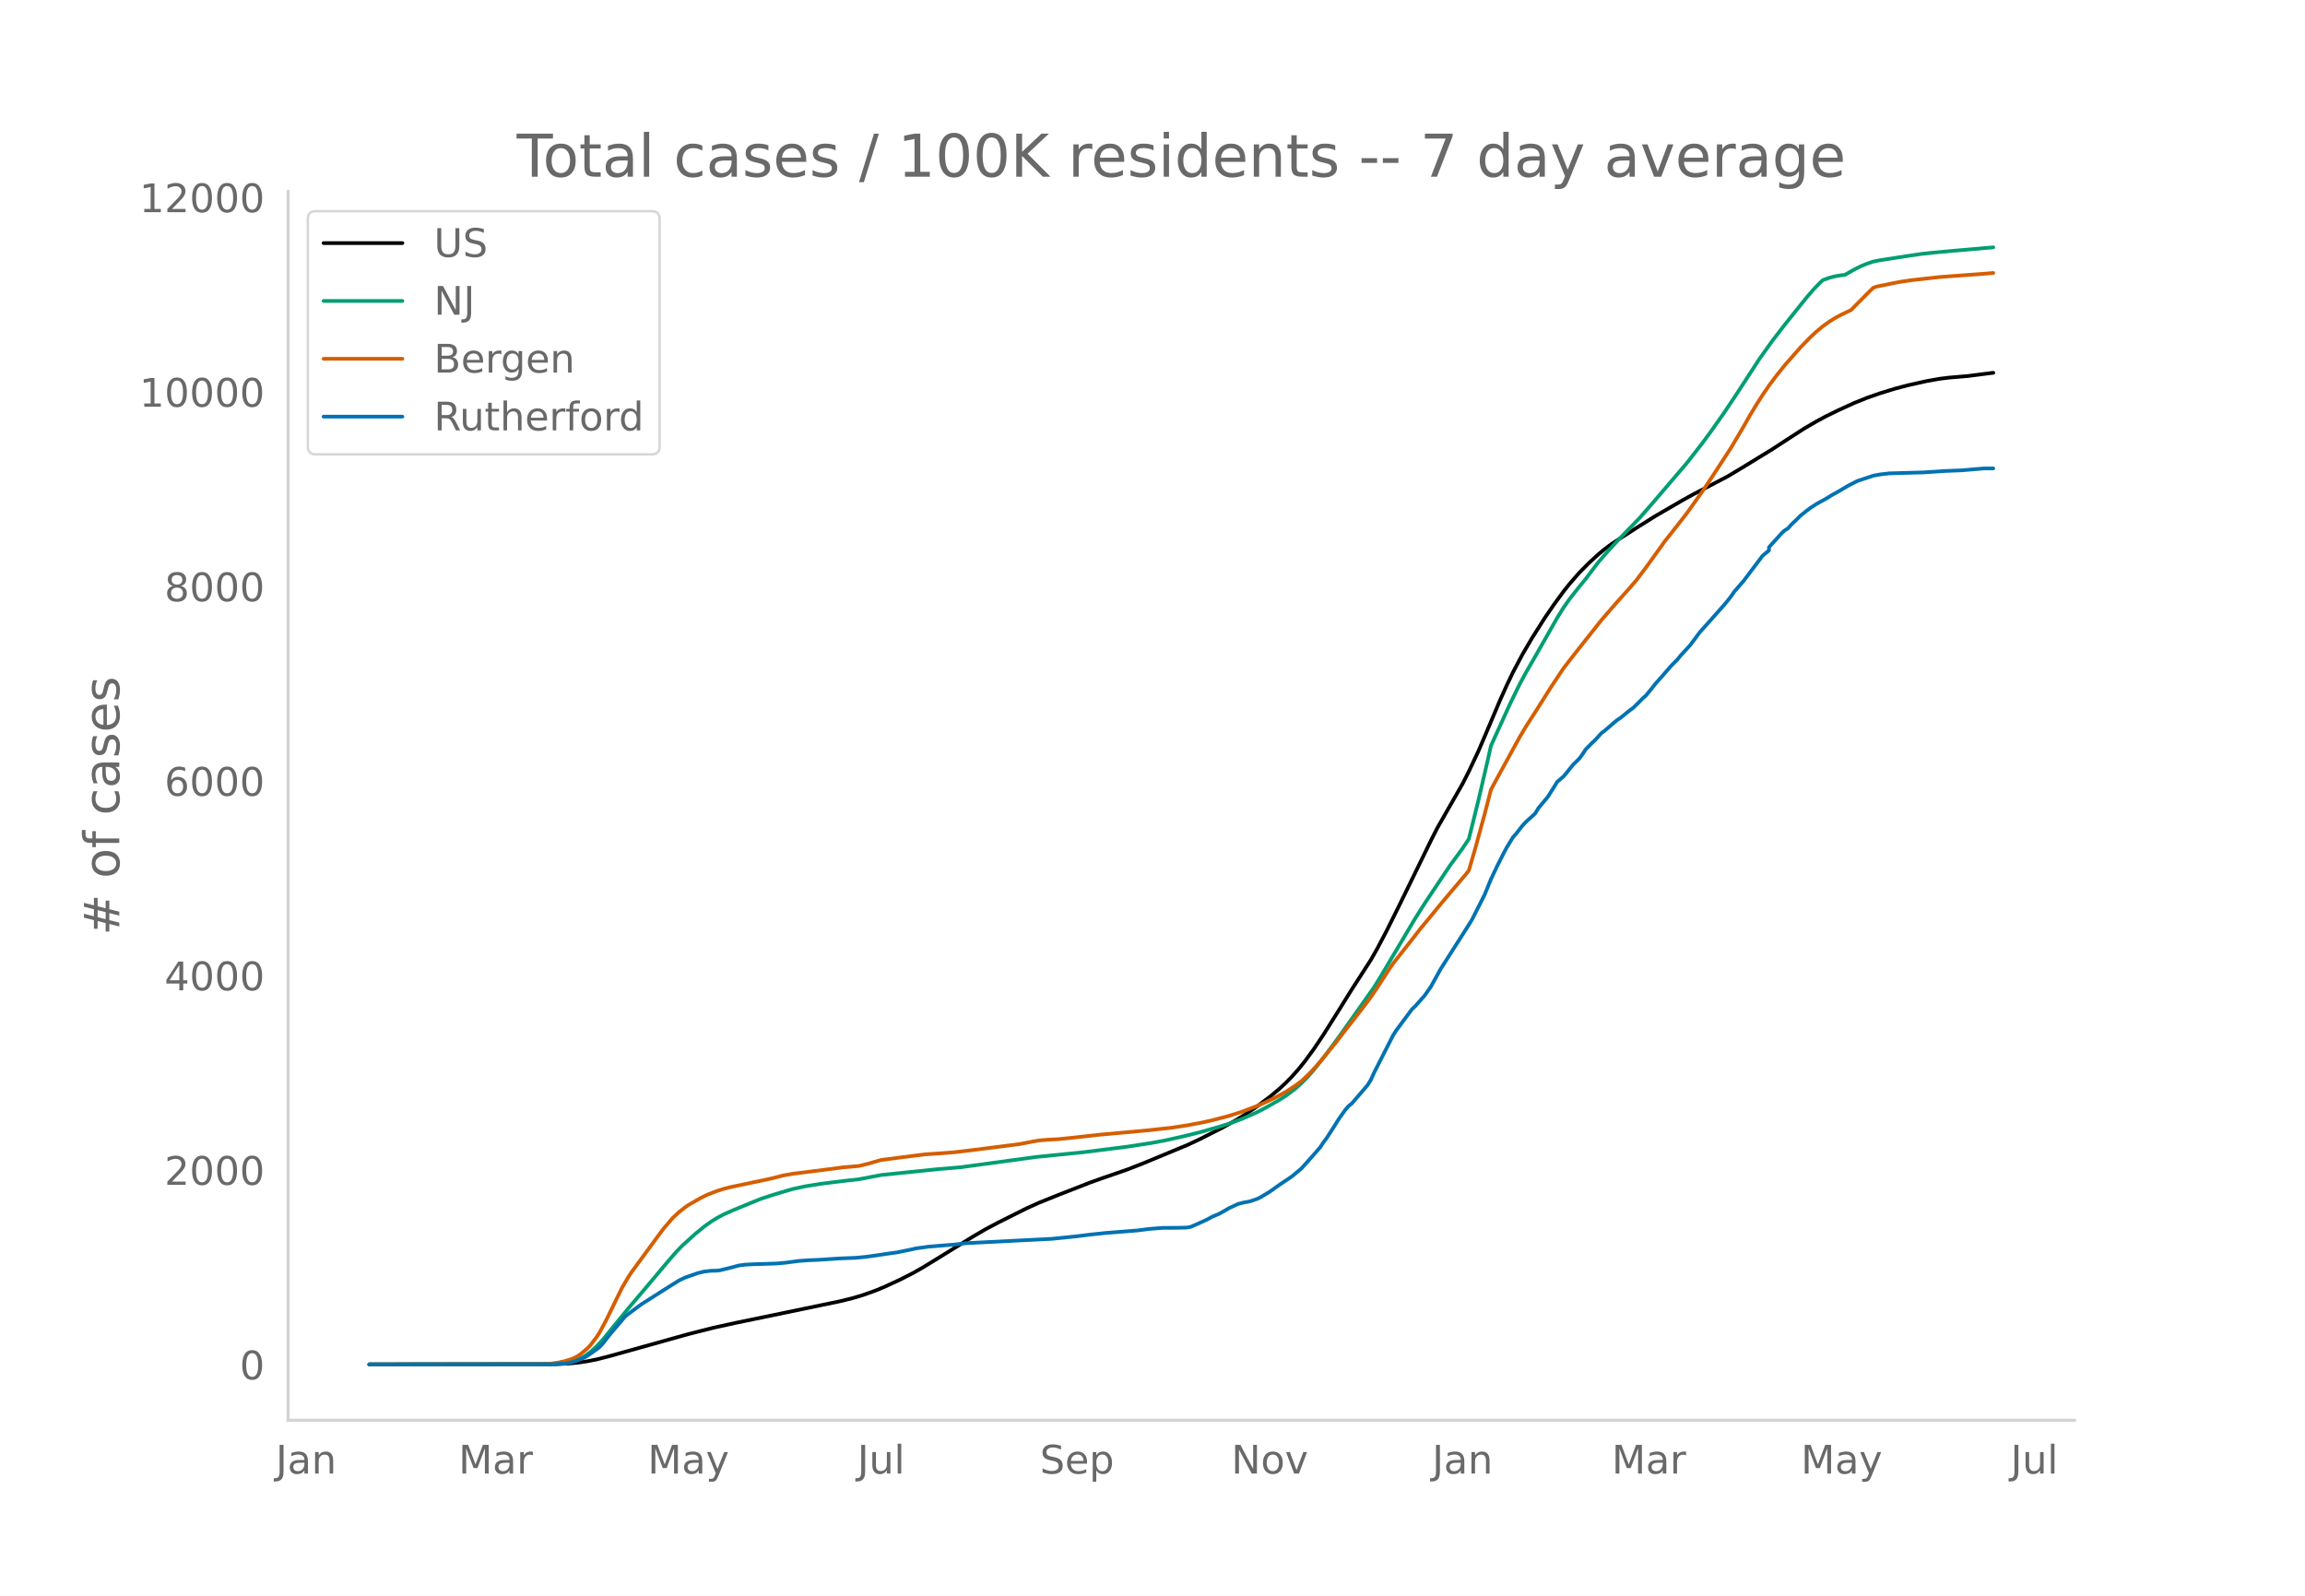
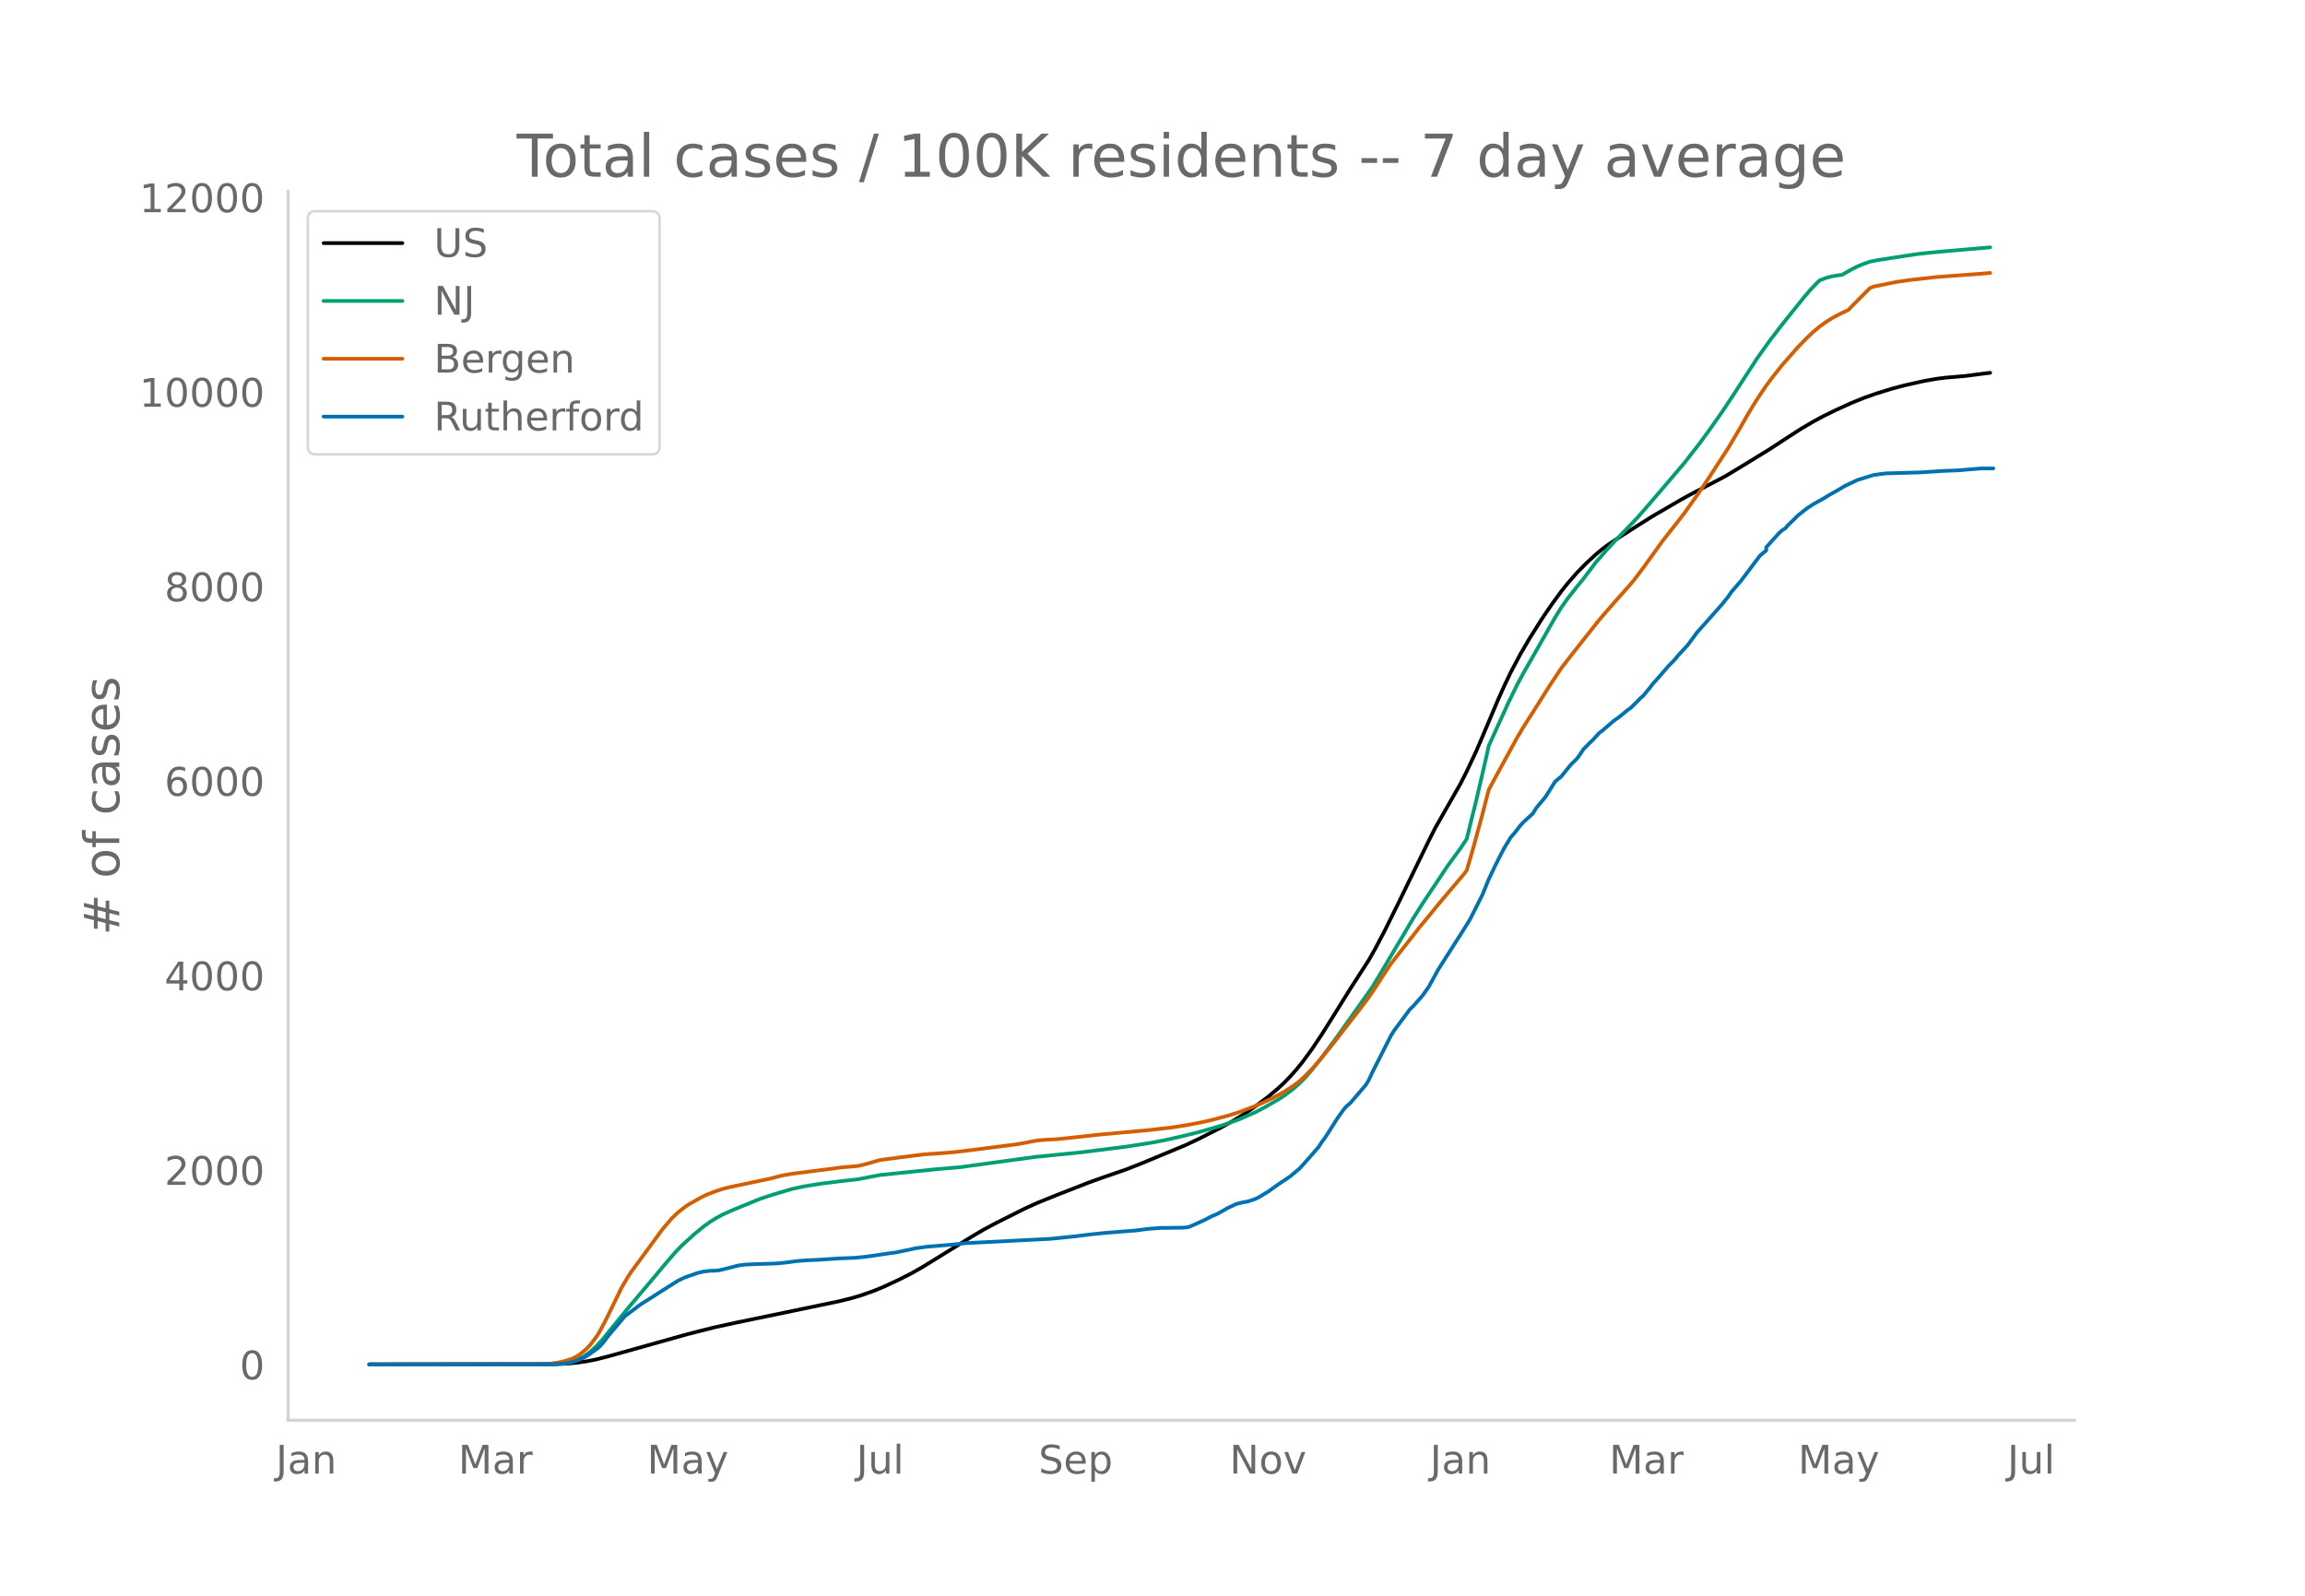
<svg xmlns="http://www.w3.org/2000/svg" xmlns:xlink="http://www.w3.org/1999/xlink" height="864" viewBox="0 0 936 648" width="1248">
  <defs>
    <style>*{stroke-linecap:butt;stroke-linejoin:round}</style>
  </defs>
  <g id="figure_1">
    <path d="M0 648h936V0H0z" style="fill:#fff" id="patch_1" />
    <g id="axes_1">
      <path d="M117 576.72h725.4V77.76H117z" style="fill:none" id="patch_2" />
-       <path clip-path="url(#pa2fd55a9f3)" d="m149.973 554.04 75.696-.096 5.132-.237 3.849-.375 3.849-.567 3.849-.758 5.132-1.313 32.074-8.962 10.264-2.6 8.981-1.968 28.226-5.833 14.113-2.934 5.132-1.274 3.848-1.137 5.132-1.816 3.85-1.583 6.414-2.974 5.132-2.612 3.85-2.17 5.131-3.134 15.396-9.516 5.132-2.998 5.132-2.723 11.547-5.78 5.132-2.313 7.698-3.104 12.83-5.005 5.131-1.842 10.264-3.545 6.415-2.517 17.962-7.452 5.132-2.422 8.98-4.54 5.133-2.86 3.849-2.346 5.132-3.488 5.132-3.869 3.849-3.197 2.566-2.374 2.565-2.625 2.566-2.882 2.566-3.155 3.85-5.262 3.848-5.74 5.132-8.146 6.415-10.3 7.698-11.928 2.566-4.527 3.85-7.304 5.131-10.324 12.83-26.279 2.566-5.06 10.264-17.96 2.566-5.04 3.849-8.175 2.566-5.984 6.415-15.13 2.566-5.693 2.565-5.352 3.85-7.265 3.848-6.564 5.132-8.109 3.85-5.616 3.848-5.26 2.566-3.216 3.85-4.394 3.848-3.892 3.85-3.533 2.565-2.13 2.566-1.911 3.849-2.53 7.698-4.922 6.415-4.017 11.547-6.701 3.849-2.12 14.112-7.371 5.132-3.074 12.83-7.846 6.415-4.195 6.415-4.134 5.132-3.006 3.849-2.077 5.132-2.506 6.415-2.927 5.132-2.067 5.132-1.797 6.415-1.979 5.132-1.346 7.698-1.713 5.132-.907 3.848-.478 7.698-.65 8.981-1.16 1.283-.14h0" style="fill:none;stroke:#000;stroke-linecap:round;stroke-width:1.5" id="line2d_1" />
-       <path clip-path="url(#pa2fd55a9f3)" d="m149.973 554.04 73.13-.071 3.849-.179 2.566-.285 2.566-.469 2.566-.894 2.566-1.35 2.566-1.83 2.566-2.323 2.566-2.8 3.849-4.72 6.415-7.857 10.263-12.108 5.132-6.149 3.85-4.46 2.565-2.66 5.132-4.673 3.85-3.141 2.565-1.858 2.566-1.598 2.566-1.387 3.85-1.727 7.697-3.162 3.849-1.566 5.132-1.675 7.698-2.285 5.132-1.093 6.415-1.031 8.98-1.12 6.415-.719 8.981-1.719 23.094-2.379 8.981-.745 30.792-4.19 19.244-1.929 17.962-2.27 10.264-1.592 5.132-.97 7.698-1.722 6.415-1.607 7.698-2.183 3.849-1.23 5.132-1.863 6.415-2.824 3.849-2.02 5.132-2.938 2.566-1.623 3.848-2.88 2.566-2.278 2.566-2.59 2.566-2.975 3.85-4.829 6.414-8.635 14.113-19.933 2.566-4.17 14.113-23.752 3.849-6.095 10.264-15.382 5.132-6.995 2.566-3.84 3.849-15.506 3.849-16.583 1.283-5.765 7.697-16.891 3.85-7.893 2.565-4.763 3.85-6.692 8.98-15.774 2.566-4.14 2.566-3.625 3.85-4.872 2.565-3.124 5.132-6.786 3.849-4.402 3.849-4.196 8.98-9.269 5.133-5.872 5.132-6 8.98-10.504 6.416-8.236 3.849-5.252 5.132-7.31 5.131-7.701 8.981-13.832 5.132-7.192 5.132-6.678 8.981-11.171 2.566-2.989 2.566-2.676 1.283-1.21 2.566-.951 2.566-.67 2.566-.409 1.283-.134 3.849-2.192 2.566-1.286 2.566-1.057 2.566-.868 2.566-.518 11.547-1.788 5.132-.763 5.132-.57 6.414-.587 17.962-1.555h0" style="fill:none;stroke:#009e73;stroke-linecap:round;stroke-width:1.5" id="line2d_2" />
-       <path clip-path="url(#pa2fd55a9f3)" d="m149.973 554.04 70.564-.104 2.566-.12 3.849-.57 2.566-.588 2.566-.79 1.283-.55 1.283-.703 1.283-.894 2.566-2.17 1.283-1.336 2.566-3.37 1.283-2.034 2.566-4.806 6.415-13.128 2.566-4.358 1.283-1.955 12.83-17.462 3.848-4.48 2.566-2.414 2.566-2.01 1.283-.888 5.132-2.93 2.566-1.256 3.85-1.484 2.565-.834 2.566-.666 5.132-1.084 11.547-2.43 5.132-1.304 3.849-.68 12.83-1.624 7.698-1.004 6.414-.55 3.85-.958 5.131-1.475 7.698-1 10.264-1.298 5.132-.329 6.415-.493 5.132-.59 12.83-1.62 8.98-1.167 5.133-.998 2.566-.437 3.849-.326 3.849-.173 7.697-.803 8.981-1.007 19.245-1.743 10.264-1.122 6.415-.992 6.415-1.212 3.849-.884 6.415-1.691 5.132-1.615 6.415-2.444 2.566-1.108 3.849-1.808 2.566-1.352 2.566-1.388 3.848-2.503 2.566-1.891 2.566-2.404 2.566-2.668 2.566-2.899 6.415-7.84 3.85-5.028 6.414-8.199 3.85-5.124 2.565-3.774 5.132-7.93 1.283-1.864 5.132-6.515 3.849-4.894 2.566-3.3 3.849-4.615 3.849-4.732 3.849-4.574 6.415-7.554 1.283-1.646 2.566-8.774 3.849-14.093 2.566-9.939 2.566-4.757 8.98-16.402 2.566-4.32 3.85-5.994 6.414-10.161 5.132-7.727 5.132-6.6 10.264-12.954 2.566-2.971 3.849-4.416 5.132-5.738 2.566-2.982 3.849-5.08 7.698-10.702 2.566-3.249 6.415-8.19 6.415-9.025 3.849-5.767 7.697-11.823 5.132-8.682 2.566-4.541 2.566-4.241 2.566-3.997 2.566-3.761 2.566-3.452 3.85-4.842 6.414-7.282 3.85-3.953 2.565-2.394 2.566-2.136 2.566-1.845 2.566-1.6 2.566-1.372 3.849-1.838 2.566-2.627 5.132-5.139 1.283-1.225 1.283-.494 8.98-1.842 5.133-.768 11.547-1.291 17.961-1.323 3.85-.323h0" style="fill:none;stroke:#d55e00;stroke-linecap:round;stroke-width:1.5" id="line2d_3" />
-       <path clip-path="url(#pa2fd55a9f3)" d="m149.973 554.04 74.413-.062 5.132-.308 2.566-.462 2.566-.833 2.566-1.079 1.283-.709 3.849-2.712 1.283-1.018 1.283-1.418 2.566-3.33 6.415-7.583 2.566-1.942 3.848-2.867 11.547-7.337 3.85-2.404 2.565-1.233 5.132-1.788 2.566-.617 2.566-.308 2.566-.062 1.283-.154 3.85-.925 3.848-1.017 2.566-.339 3.849-.185 8.98-.277 3.85-.37 5.132-.679 3.849-.277 3.849-.154 8.98-.586 6.415-.246 3.85-.37 3.848-.524 5.132-.771 3.85-.524 6.414-1.326 1.283-.308 5.132-.709 10.264-.832 5.132-.586 34.64-1.757 10.264-1.048 5.132-.648 6.415-.678 12.83-1.017 5.132-.648 5.132-.4 5.132-.031 3.849-.062 1.283-.092 1.283-.247 2.566-1.11 3.849-1.757 2.566-1.356 2.566-1.08 2.566-1.448 1.283-.77 3.849-1.789 2.566-.647 1.283-.185 1.283-.308 2.566-.894 1.283-.617 3.849-2.312 3.849-2.744 5.131-3.452 3.85-3.206 3.848-4.285 3.85-4.409 1.282-1.972 1.283-1.696 2.566-3.977 2.566-4.069 2.566-3.576 1.283-1.449 1.283-1.017 6.415-7.491 1.283-2.096 1.283-2.836 7.698-15.137 1.283-2.034 6.415-8.632 1.283-1.202 3.849-4.347 2.566-3.637 3.849-6.998 10.264-16.092 2.566-4.1 5.132-10.142 2.566-6.289 2.566-5.395 2.566-5.086 1.283-2.405 2.565-4.192 1.283-1.418 2.566-3.299 1.283-1.387 3.85-3.514 1.282-2.127 2.566-3.083 1.283-1.541 2.566-4.039 1.283-2.096 2.566-2.158 3.85-4.747 2.565-2.528 1.283-1.757 1.283-1.973 2.566-2.59 1.283-1.202 2.566-2.836 1.283-.925 3.849-3.33 1.283-1.047 1.283-.833 3.849-3.144 1.283-.894 2.566-2.528 1.283-1.325 1.283-1.11 2.566-3.114 1.283-1.664 2.566-2.867 3.849-4.44 2.566-2.589 1.283-1.603 3.849-4.162 2.566-3.421 1.283-1.758 3.849-4.315 6.415-7.214 2.565-3.206 1.283-1.88 3.85-4.44 7.697-10.203 2.566-2.127v-1.295l5.132-5.672 1.283-1.172 1.283-.801 1.283-1.45 2.566-2.465 1.283-1.295 2.566-2.035 1.283-.986 2.566-1.665 3.849-2.127 2.566-1.572 2.566-1.418 3.849-2.281 2.566-1.326 1.283-.647 6.415-2.127 2.566-.494 3.849-.462 14.113-.4 8.98-.587 6.415-.246 8.981-.77h3.85" style="fill:none;stroke:#0072b2;stroke-linecap:round;stroke-width:1.5" id="line2d_4" />
+       <path clip-path="url(#pad051605f6)" d="m149.973 554.04 75.549-.096 5.122-.237 3.841-.375 3.842-.567 3.841-.758 5.122-1.313 32.013-8.962 10.244-2.6 8.963-1.968 28.17-5.833 14.086-2.934 5.122-1.274 3.842-1.137 5.122-1.816 3.841-1.583 6.403-2.974 5.122-2.612 3.841-2.17 5.122-3.134 15.366-9.516 5.122-2.998 5.122-2.723 11.525-5.78 5.122-2.313 7.682-3.104 12.805-5.005 5.122-1.842 10.244-3.545 6.403-2.517 17.927-7.452 5.122-2.422 8.963-4.54 5.122-2.86 3.842-2.346 5.122-3.488 5.122-3.869 3.841-3.197 2.561-2.374 2.561-2.625 2.561-2.882 2.561-3.155 3.842-5.262 3.841-5.74 5.122-8.146 6.402-10.3 7.683-11.928 2.561-4.527 3.842-7.304 5.122-10.324 12.805-26.279 2.56-5.06 10.245-17.96 2.56-5.04 3.842-8.175 2.561-5.984 6.403-15.13 2.56-5.693 2.562-5.352 3.841-7.265 3.842-6.564 5.122-8.109 3.841-5.616 3.842-5.26 2.56-3.216 3.842-4.394 3.842-3.892 3.841-3.533 2.561-2.13 2.561-1.911 3.841-2.53 7.683-4.922 6.403-4.017 11.524-6.701 3.842-2.12 14.085-7.371 5.122-3.074 12.805-7.846 6.403-4.195 6.402-4.134 5.122-3.006 3.842-2.077 5.122-2.506 6.402-2.927 5.122-2.067 5.122-1.797 6.402-1.979 5.122-1.346 7.683-1.713 5.122-.907 3.842-.478 7.683-.65 8.963-1.16 1.28-.14h0" style="fill:none;stroke:#000;stroke-linecap:round;stroke-width:1.5" id="line2d_1" />
+       <path clip-path="url(#pad051605f6)" d="m149.973 554.04 72.988-.071 3.841-.179 2.561-.285 2.561-.469 2.561-.894 2.561-1.35 2.561-1.83 2.561-2.323 2.561-2.8 3.842-4.72 6.402-7.857 10.244-12.108 5.122-6.149 3.842-4.46 2.56-2.66 5.123-4.673 3.841-3.141 2.561-1.858 2.561-1.598 2.561-1.387 3.842-1.727 7.683-3.162 3.841-1.566 5.122-1.675 7.683-2.285 5.122-1.093 6.402-1.031 8.964-1.12 6.402-.719 8.964-1.719 23.049-2.379 8.963-.745 30.732-4.19 19.207-1.929 17.927-2.27 10.244-1.592 5.122-.97 7.683-1.722 6.403-1.607 7.683-2.183 3.841-1.23 5.122-1.863 6.403-2.824 3.841-2.02 5.122-2.938 2.561-1.623 3.842-2.88 2.56-2.278 2.562-2.59 2.56-2.975 3.842-4.829 6.402-8.635 14.086-19.933 2.56-4.17 14.086-23.752 3.842-6.095 10.244-15.382 5.122-6.995 2.56-3.84 3.842-15.506 3.842-16.583 1.28-5.765 7.683-16.891 3.842-7.893 2.56-4.763 3.842-6.692 8.964-15.774 2.56-4.14 2.562-3.625 3.841-4.872 2.561-3.124 5.122-6.786 3.841-4.402 3.842-4.196 8.963-9.269 5.122-5.872 5.122-6 8.964-10.504 6.402-8.236 3.842-5.252 5.122-7.31 5.122-7.701 8.963-13.832 5.122-7.192 5.122-6.678 8.964-11.171 2.56-2.989 2.562-2.676 1.28-1.21 2.561-.951 2.561-.67 2.561-.409 1.28-.134 3.842-2.192 2.561-1.286 2.561-1.057 2.561-.868 2.561-.518 11.524-1.788 5.122-.763 5.122-.57 6.403-.587 17.927-1.555h0" style="fill:none;stroke:#009e73;stroke-linecap:round;stroke-width:1.5" id="line2d_2" />
+       <path clip-path="url(#pad051605f6)" d="m149.973 554.04 70.427-.104 2.56-.12 3.842-.57 2.561-.588 2.561-.79 1.28-.55 1.281-.703 1.28-.894 2.562-2.17 1.28-1.336 2.561-3.37 1.28-2.034 2.562-4.806 6.402-13.128 2.561-4.358 1.28-1.955 12.806-17.462 3.841-4.48 2.561-2.414 2.561-2.01 1.28-.888 5.123-2.93 2.56-1.256 3.842-1.484 2.561-.834 2.561-.666 5.122-1.084 11.524-2.43 5.122-1.304 3.842-.68 12.805-1.624 7.683-1.004 6.402-.55 3.842-.958 5.122-1.475 7.683-1 10.244-1.298 5.122-.329 6.402-.493 5.122-.59 12.805-1.62 8.964-1.167 5.122-.998 2.56-.437 3.842-.326 3.841-.173 7.683-.803 8.964-1.007 19.207-1.743 10.244-1.122 6.403-.992 6.402-1.212 3.842-.884 6.402-1.691 5.122-1.615 6.403-2.444 2.56-1.108 3.842-1.808 2.561-1.352 2.561-1.388 3.842-2.503 2.56-1.891 2.562-2.404 2.56-2.668 2.562-2.899 6.402-7.84 3.841-5.028 6.403-8.199 3.841-5.124 2.561-3.774 5.122-7.93 1.28-1.864 5.123-6.515 3.841-4.894 2.561-3.3 3.842-4.615 3.841-4.732 3.842-4.574 6.402-7.554 1.28-1.646 2.562-8.774 3.841-14.093 2.561-9.939 2.561-4.757 8.964-16.402 2.56-4.32 3.842-5.994 6.403-10.161L634 271.31l5.122-6.6 10.243-12.954 2.561-2.971 3.842-4.416 5.122-5.738 2.56-2.982 3.842-5.08 7.683-10.702 2.561-3.249 6.403-8.19 6.402-9.025 3.842-5.767 7.683-11.823 5.122-8.682 2.56-4.541 2.562-4.241 2.56-3.997 2.562-3.761 2.56-3.452 3.842-4.842 6.403-7.282 3.841-3.953 2.561-2.394 2.561-2.136 2.561-1.845 2.561-1.6 2.561-1.372 3.842-1.838 2.56-2.627 5.123-5.139 1.28-1.225 1.28-.494 8.964-1.842 5.122-.768 11.524-1.291 17.927-1.323 3.842-.323h0" style="fill:none;stroke:#d55e00;stroke-linecap:round;stroke-width:1.5" id="line2d_3" />
+       <path clip-path="url(#pad051605f6)" d="m149.973 554.04 74.268-.062 5.122-.308 2.561-.462 2.561-.833 2.561-1.079 1.28-.709 3.842-2.712 1.28-1.018 1.281-1.418 2.561-3.33 6.403-7.583 2.56-1.942 3.842-2.867 11.525-7.337 3.841-2.404 2.561-1.233 5.122-1.788 2.561-.617 2.561-.308 2.561-.062 1.28-.154 3.842-.925 3.842-1.017 2.56-.339 3.842-.185 8.963-.277 3.842-.37 5.122-.679 3.841-.277 3.842-.154 8.963-.586 6.403-.246 3.841-.37 3.842-.524 5.122-.771 3.841-.524 6.403-1.326 1.28-.308 5.122-.709 10.244-.832 5.122-.586 34.573-1.757 10.244-1.048 5.122-.648 6.403-.678 12.805-1.017 5.122-.648 5.122-.4 5.122-.031 3.841-.062 1.28-.092 1.281-.247 2.561-1.11 3.842-1.757 2.56-1.356 2.562-1.08 2.56-1.448 1.281-.77 3.842-1.789 2.56-.647 1.281-.185 1.28-.308 2.562-.894 1.28-.617 3.842-2.312 3.841-2.744 5.122-3.452 3.842-3.206 3.841-4.285 3.842-4.409 1.28-1.972 1.28-1.696 2.561-3.977 2.561-4.069 2.561-3.576 1.28-1.449 1.281-1.017 6.403-7.491 1.28-2.096 1.28-2.836 7.684-15.137 1.28-2.034 6.403-8.632 1.28-1.202 3.842-4.347 2.56-3.637 3.842-6.998 10.244-16.092 2.561-4.1 5.122-10.142 2.561-6.289 2.561-5.395 2.561-5.086 1.28-2.405 2.562-4.192 1.28-1.418 2.561-3.299 1.28-1.387 3.842-3.514 1.28-2.127 2.562-3.083 1.28-1.541 2.561-4.039 1.28-2.096 2.562-2.158 3.841-4.747 2.561-2.528 1.28-1.757 1.281-1.973 2.561-2.59 1.28-1.202 2.561-2.836 1.281-.925 3.841-3.33 1.281-1.047 1.28-.833 3.842-3.144 1.28-.894 2.561-2.528 1.28-1.325 1.281-1.11 2.561-3.114 1.28-1.664 2.562-2.867 3.841-4.44 2.561-2.589 1.28-1.603 3.842-4.162 2.561-3.421 1.28-1.758 3.842-4.315 6.403-7.214 2.56-3.206 1.281-1.88 3.842-4.44 7.683-10.203 2.56-2.127v-1.295l5.123-5.672 1.28-1.172 1.28-.801 1.281-1.45 2.561-2.465 1.28-1.295 2.562-2.035 1.28-.986 2.561-1.665 3.842-2.127 2.56-1.572 2.562-1.418 3.841-2.281 5.122-2.405 6.402-1.973 2.561-.37 2.561-.308 14.086-.4 8.963-.587 6.403-.246 8.963-.77h5.122" style="fill:none;stroke:#0072b2;stroke-linecap:round;stroke-width:1.5" id="line2d_4" />
      <path d="M117 576.72V77.76" style="fill:none;stroke:#d3d3d3;stroke-linecap:square;stroke-linejoin:miter;stroke-width:1.25" id="patch_3" />
      <path d="M117 576.72h725.4" style="fill:none;stroke:#d3d3d3;stroke-linecap:square;stroke-linejoin:miter;stroke-width:1.25" id="patch_4" />
      <g id="matplotlib.axis_1">
        <g id="xtick_1">
-           <g style="fill:#696969" transform="matrix(.16 0 0 -.16 111.98 598.378)" id="text_1">
+           <g style="fill:#696969" transform="matrix(.16 0 0 -.16 112.03 598.378)" id="text_1">
            <defs>
              <path d="M9.813 72.906h9.859V5.078q0-13.187-5-19.14-5-5.954-16.094-5.954h-3.75v8.297h3.078q6.531 0 9.219 3.672Q9.813-4.39 9.813 5.078z" id="DejaVuSans-74" />
              <path d="M34.281 27.484q-10.89 0-15.093-2.484-4.204-2.484-4.204-8.5 0-4.781 3.157-7.594 3.156-2.797 8.562-2.797 7.485 0 12 5.297 4.516 5.297 4.516 14.078v2zm17.922 3.72V0H43.22v8.297Q40.14 3.328 35.547.953q-4.594-2.375-11.234-2.375-8.391 0-13.36 4.719Q6 8.016 6 15.922q0 9.219 6.172 13.906 6.187 4.688 18.437 4.688h12.61v.89q0 6.203-4.078 9.594-4.078 3.39-11.453 3.39-4.688 0-9.141-1.124-4.438-1.125-8.531-3.375v8.312q4.921 1.906 9.562 2.844 4.64.953 9.031.953 11.875 0 17.735-6.156 5.86-6.14 5.86-18.64z" id="DejaVuSans-97" />
              <path d="M54.89 33.016V0h-8.984v32.719q0 7.765-3.031 11.61-3.031 3.858-9.078 3.858-7.281 0-11.484-4.64-4.204-4.625-4.204-12.64V0H9.08v54.688h9.03v-8.5q3.235 4.937 7.594 7.374Q30.078 56 35.797 56q9.422 0 14.25-5.828 4.844-5.828 4.844-17.156z" id="DejaVuSans-110" />
            </defs>
            <use xlink:href="#DejaVuSans-74" />
            <use x="29.492" xlink:href="#DejaVuSans-97" />
            <use x="90.771" xlink:href="#DejaVuSans-110" />
          </g>
        </g>
        <g id="xtick_2">
-           <g style="fill:#696969" transform="matrix(.16 0 0 -.16 186.198 598.378)" id="text_2">
+           <g style="fill:#696969" transform="matrix(.16 0 0 -.16 186.099 598.378)" id="text_2">
            <defs>
              <path d="M9.813 72.906h14.703l18.593-49.61 18.703 49.61h14.704V0H66.89v64.016l-18.797-50h-9.907l-18.796 50V0H9.813z" id="DejaVuSans-77" />
              <path d="M41.11 46.297q-1.516.875-3.297 1.281Q36.03 48 33.89 48q-7.625 0-11.703-4.953-4.079-4.953-4.079-14.234V0H9.08v54.688h9.03v-8.5q2.844 4.984 7.375 7.39Q30.031 56 36.531 56q.922 0 2.047-.125 1.125-.11 2.484-.36z" id="DejaVuSans-114" />
            </defs>
            <use xlink:href="#DejaVuSans-77" />
            <use x="86.279" xlink:href="#DejaVuSans-97" />
            <use x="147.559" xlink:href="#DejaVuSans-114" />
          </g>
        </g>
        <g id="xtick_3">
-           <g style="fill:#696969" transform="matrix(.16 0 0 -.16 263.014 598.378)" id="text_3">
+           <g style="fill:#696969" transform="matrix(.16 0 0 -.16 262.763 598.378)" id="text_3">
            <defs>
              <path d="M32.172-5.078q-3.797-9.766-7.422-12.735-3.61-2.984-9.656-2.984H7.906v7.516h5.282q3.703 0 5.75 1.765Q21-9.766 23.483-3.219l1.61 4.094-22.11 53.813H12.5l17.094-42.766 17.093 42.766h9.516z" id="DejaVuSans-121" />
            </defs>
            <use xlink:href="#DejaVuSans-77" />
            <use x="86.279" xlink:href="#DejaVuSans-97" />
            <use x="147.559" xlink:href="#DejaVuSans-121" />
          </g>
        </g>
        <g id="xtick_4">
-           <g style="fill:#696969" transform="matrix(.16 0 0 -.16 348.164 598.378)" id="text_4">
+           <g style="fill:#696969" transform="matrix(.16 0 0 -.16 347.76 598.378)" id="text_4">
            <defs>
              <path d="M8.5 21.578v33.11h8.984V21.922q0-7.766 3.016-11.656 3.031-3.875 9.094-3.875 7.265 0 11.484 4.64 4.234 4.64 4.234 12.656v31h8.985V0h-8.984v8.406Q42.047 3.422 37.718 1q-4.313-2.422-10.032-2.422-9.421 0-14.312 5.86Q8.5 10.296 8.5 21.578zM31.11 56z" id="DejaVuSans-117" />
              <path d="M9.422 75.984h8.984V0H9.422z" id="DejaVuSans-108" />
            </defs>
            <use xlink:href="#DejaVuSans-74" />
            <use x="29.492" xlink:href="#DejaVuSans-117" />
            <use x="92.871" xlink:href="#DejaVuSans-108" />
          </g>
        </g>
        <g id="xtick_5">
-           <g style="fill:#696969" transform="matrix(.16 0 0 -.16 422.281 598.378)" id="text_5">
+           <g style="fill:#696969" transform="matrix(.16 0 0 -.16 421.723 598.378)" id="text_5">
            <defs>
              <path d="M53.516 70.516V60.89q-5.61 2.687-10.594 4-4.984 1.328-9.625 1.328-8.047 0-12.422-3.125t-4.375-8.89q0-4.845 2.906-7.313 2.907-2.453 11.016-3.97l5.953-1.218q11.031-2.11 16.281-7.406 5.25-5.297 5.25-14.172 0-10.61-7.11-16.078-7.093-5.469-20.812-5.469-5.172 0-11.015 1.172Q13.14.922 6.89 3.219v10.156q6-3.36 11.765-5.078 5.766-1.703 11.328-1.703 8.438 0 13.032 3.312 4.593 3.328 4.593 9.485 0 5.359-3.297 8.39-3.296 3.032-10.812 4.547L27.484 33.5q-11.03 2.188-15.968 6.875-4.922 4.688-4.922 13.047 0 9.672 6.812 15.234 6.813 5.563 18.766 5.563 5.14 0 10.453-.938 5.328-.922 10.89-2.765z" id="DejaVuSans-83" />
              <path d="M56.203 29.594v-4.39H14.891q.593-9.282 5.593-14.142 5-4.859 13.938-4.859 5.172 0 10.031 1.266 4.86 1.265 9.656 3.812v-8.5Q49.266.734 44.187-.344 39.11-1.422 33.892-1.422q-13.094 0-20.735 7.61-7.64 7.625-7.64 20.625 0 13.421 7.25 21.296Q20.016 56 32.328 56q11.031 0 17.453-7.11 6.422-7.093 6.422-19.296zm-8.984 2.64q-.094 7.36-4.125 11.75-4.032 4.407-10.672 4.407-7.516 0-12.031-4.25-4.516-4.25-5.203-11.97z" id="DejaVuSans-101" />
              <path d="M18.11 8.203v-29H9.077v75.484h9.031v-8.296q2.844 4.875 7.157 7.234Q29.594 56 35.594 56q9.968 0 16.187-7.906 6.235-7.907 6.235-20.797T51.78 6.484q-6.218-7.906-16.187-7.906-6 0-10.328 2.375-4.313 2.375-7.157 7.25zm30.578 19.094q0 9.906-4.079 15.547-4.078 5.64-11.203 5.64-7.14 0-11.218-5.64-4.079-5.64-4.079-15.547 0-9.906 4.078-15.547 4.079-5.64 11.22-5.64 7.124 0 11.202 5.64t4.078 15.547z" id="DejaVuSans-112" />
            </defs>
            <use xlink:href="#DejaVuSans-83" />
            <use x="63.477" xlink:href="#DejaVuSans-101" />
            <use x="125" xlink:href="#DejaVuSans-112" />
          </g>
        </g>
        <g id="xtick_6">
-           <g style="fill:#696969" transform="matrix(.16 0 0 -.16 500.009 598.378)" id="text_6">
+           <g style="fill:#696969" transform="matrix(.16 0 0 -.16 499.299 598.378)" id="text_6">
            <defs>
              <path d="M9.813 72.906h13.28l32.329-60.984v60.984h9.562V0h-13.28L19.39 60.984V0H9.813z" id="DejaVuSans-78" />
              <path d="M30.61 48.39q-7.22 0-11.422-5.64-4.204-5.64-4.204-15.453 0-9.813 4.172-15.453 4.188-5.64 11.453-5.64 7.188 0 11.375 5.655 4.203 5.672 4.203 15.438 0 9.719-4.203 15.406-4.187 5.688-11.375 5.688zm0 7.61q11.718 0 18.406-7.625 6.703-7.61 6.703-21.078 0-13.422-6.703-21.078-6.688-7.64-18.407-7.64-11.765 0-18.437 7.64-6.656 7.656-6.656 21.078 0 13.469 6.656 21.078Q18.844 56 30.609 56z" id="DejaVuSans-111" />
              <path d="M2.984 54.688H12.5L29.594 8.797l17.093 45.89h9.516L35.687 0H23.485z" id="DejaVuSans-118" />
            </defs>
            <use xlink:href="#DejaVuSans-78" />
            <use x="74.805" xlink:href="#DejaVuSans-111" />
            <use x="135.986" xlink:href="#DejaVuSans-118" />
          </g>
        </g>
        <g id="xtick_7">
-           <g style="fill:#696969" transform="matrix(.16 0 0 -.16 581.553 598.378)" id="text_7">
+           <g style="fill:#696969" transform="matrix(.16 0 0 -.16 580.691 598.378)" id="text_7">
            <use xlink:href="#DejaVuSans-74" />
            <use x="29.492" xlink:href="#DejaVuSans-97" />
            <use x="90.771" xlink:href="#DejaVuSans-110" />
          </g>
        </g>
        <g id="xtick_8">
-           <g style="fill:#696969" transform="matrix(.16 0 0 -.16 654.488 598.378)" id="text_8">
+           <g style="fill:#696969" transform="matrix(.16 0 0 -.16 653.48 598.378)" id="text_8">
            <use xlink:href="#DejaVuSans-77" />
            <use x="86.279" xlink:href="#DejaVuSans-97" />
            <use x="147.559" xlink:href="#DejaVuSans-114" />
          </g>
        </g>
        <g id="xtick_9">
-           <g style="fill:#696969" transform="matrix(.16 0 0 -.16 731.304 598.378)" id="text_9">
+           <g style="fill:#696969" transform="matrix(.16 0 0 -.16 730.143 598.378)" id="text_9">
            <use xlink:href="#DejaVuSans-77" />
            <use x="86.279" xlink:href="#DejaVuSans-97" />
            <use x="147.559" xlink:href="#DejaVuSans-121" />
          </g>
        </g>
        <g id="xtick_10">
-           <g style="fill:#696969" transform="matrix(.16 0 0 -.16 816.454 598.378)" id="text_10">
+           <g style="fill:#696969" transform="matrix(.16 0 0 -.16 815.14 598.378)" id="text_10">
            <use xlink:href="#DejaVuSans-74" />
            <use x="29.492" xlink:href="#DejaVuSans-117" />
            <use x="92.871" xlink:href="#DejaVuSans-108" />
          </g>
        </g>
      </g>
      <g id="matplotlib.axis_2">
        <g id="ytick_1">
          <g style="fill:#696969" transform="matrix(.16 0 0 -.16 97.32 560.119)" id="text_11">
            <defs>
              <path d="M31.781 66.406q-7.61 0-11.453-7.5Q16.5 51.422 16.5 36.375q0-14.984 3.828-22.484 3.844-7.5 11.453-7.5 7.672 0 11.5 7.5 3.844 7.5 3.844 22.484 0 15.047-3.844 22.531-3.828 7.5-11.5 7.5zm0 7.813q12.266 0 18.735-9.703 6.468-9.688 6.468-28.141 0-18.406-6.468-28.11-6.47-9.687-18.735-9.687-12.25 0-18.718 9.688-6.47 9.703-6.47 28.109 0 18.453 6.47 28.14Q19.53 74.22 31.78 74.22z" id="DejaVuSans-48" />
            </defs>
            <use xlink:href="#DejaVuSans-48" />
          </g>
        </g>
        <g id="ytick_2">
          <g style="fill:#696969" transform="matrix(.16 0 0 -.16 66.78 481.126)" id="text_12">
            <defs>
              <path d="M19.188 8.297h34.421V0H7.33v8.297q5.609 5.812 15.296 15.594 9.703 9.797 12.188 12.64 4.734 5.313 6.609 9 1.89 3.688 1.89 7.25 0 5.813-4.078 9.469-4.078 3.672-10.625 3.672-4.64 0-9.797-1.61-5.14-1.609-11-4.89v9.969Q13.767 71.78 18.938 73q5.188 1.219 9.485 1.219 11.328 0 18.062-5.672 6.735-5.656 6.735-15.125 0-4.5-1.688-8.531-1.672-4.016-6.125-9.485-1.218-1.422-7.765-8.187-6.532-6.766-18.453-18.922z" id="DejaVuSans-50" />
            </defs>
            <use xlink:href="#DejaVuSans-50" />
            <use x="63.623" xlink:href="#DejaVuSans-48" />
            <use x="127.246" xlink:href="#DejaVuSans-48" />
            <use x="190.869" xlink:href="#DejaVuSans-48" />
          </g>
        </g>
        <g id="ytick_3">
          <g style="fill:#696969" transform="matrix(.16 0 0 -.16 66.78 402.134)" id="text_13">
            <defs>
              <path d="M37.797 64.313 12.89 25.39h24.906zm-2.594 8.593H47.61V25.391h10.407v-8.203H47.609V0h-9.812v17.188H4.89v9.515z" id="DejaVuSans-52" />
            </defs>
            <use xlink:href="#DejaVuSans-52" />
            <use x="63.623" xlink:href="#DejaVuSans-48" />
            <use x="127.246" xlink:href="#DejaVuSans-48" />
            <use x="190.869" xlink:href="#DejaVuSans-48" />
          </g>
        </g>
        <g id="ytick_4">
          <g style="fill:#696969" transform="matrix(.16 0 0 -.16 66.78 323.142)" id="text_14">
            <defs>
              <path d="M33.016 40.375q-6.641 0-10.532-4.547-3.875-4.531-3.875-12.437 0-7.86 3.875-12.438 3.891-4.562 10.532-4.562 6.64 0 10.515 4.562 3.875 4.578 3.875 12.438 0 7.906-3.875 12.437-3.875 4.547-10.515 4.547zm19.578 30.922v-8.984q-3.719 1.75-7.5 2.671-3.782.938-7.5.938-9.766 0-14.922-6.594-5.14-6.594-5.875-19.922 2.875 4.25 7.219 6.516 4.359 2.266 9.578 2.266 10.984 0 17.36-6.672 6.374-6.657 6.374-18.125 0-11.235-6.64-18.032-6.641-6.78-17.672-6.78-12.657 0-19.344 9.687-6.688 9.703-6.688 28.109 0 17.281 8.204 27.563 8.203 10.28 22.015 10.28 3.719 0 7.5-.734t7.89-2.187z" id="DejaVuSans-54" />
            </defs>
            <use xlink:href="#DejaVuSans-54" />
            <use x="63.623" xlink:href="#DejaVuSans-48" />
            <use x="127.246" xlink:href="#DejaVuSans-48" />
            <use x="190.869" xlink:href="#DejaVuSans-48" />
          </g>
        </g>
        <g id="ytick_5">
          <g style="fill:#696969" transform="matrix(.16 0 0 -.16 66.78 244.15)" id="text_15">
            <defs>
              <path d="M31.781 34.625q-7.031 0-11.062-3.766-4.016-3.765-4.016-10.343 0-6.594 4.016-10.36Q24.75 6.391 31.78 6.391q7.032 0 11.078 3.78 4.063 3.798 4.063 10.345 0 6.578-4.031 10.343-4.016 3.766-11.11 3.766zm-9.86 4.188q-6.343 1.562-9.89 5.906Q8.5 49.079 8.5 55.329q0 8.733 6.219 13.812 6.234 5.078 17.062 5.078 10.89 0 17.094-5.078 6.203-5.079 6.203-13.813 0-6.25-3.547-10.61-3.531-4.343-9.828-5.906 7.125-1.656 11.094-6.5 3.984-4.828 3.984-11.796 0-10.61-6.468-16.282-6.47-5.656-18.532-5.656-12.047 0-18.531 5.656-6.469 5.672-6.469 16.282 0 6.968 4 11.797 4.016 4.843 11.14 6.5zM18.314 54.39q0-5.657 3.53-8.828 3.548-3.172 9.938-3.172 6.36 0 9.938 3.172 3.593 3.171 3.593 8.828 0 5.672-3.593 8.843-3.578 3.172-9.938 3.172-6.39 0-9.937-3.172-3.532-3.172-3.532-8.843z" id="DejaVuSans-56" />
            </defs>
            <use xlink:href="#DejaVuSans-56" />
            <use x="63.623" xlink:href="#DejaVuSans-48" />
            <use x="127.246" xlink:href="#DejaVuSans-48" />
            <use x="190.869" xlink:href="#DejaVuSans-48" />
          </g>
        </g>
        <g id="ytick_6">
          <g style="fill:#696969" transform="matrix(.16 0 0 -.16 56.6 165.157)" id="text_16">
            <defs>
              <path d="M12.406 8.297h16.11v55.625l-17.532-3.516v8.985l17.438 3.515h9.86V8.296H54.39V0H12.406z" id="DejaVuSans-49" />
            </defs>
            <use xlink:href="#DejaVuSans-49" />
            <use x="63.623" xlink:href="#DejaVuSans-48" />
            <use x="127.246" xlink:href="#DejaVuSans-48" />
            <use x="190.869" xlink:href="#DejaVuSans-48" />
            <use x="254.492" xlink:href="#DejaVuSans-48" />
          </g>
        </g>
        <g id="ytick_7">
          <g style="fill:#696969" transform="matrix(.16 0 0 -.16 56.6 86.165)" id="text_17">
            <use xlink:href="#DejaVuSans-49" />
            <use x="63.623" xlink:href="#DejaVuSans-50" />
            <use x="127.246" xlink:href="#DejaVuSans-48" />
            <use x="190.869" xlink:href="#DejaVuSans-48" />
            <use x="254.492" xlink:href="#DejaVuSans-48" />
          </g>
        </g>
        <g style="fill:#696969" transform="matrix(0 -.2 -.2 0 48.44 379.813)" id="text_18">
          <defs>
            <path d="M51.125 44H36.922l-4.11-16.313h14.313zm-7.328 27.781-5.078-20.265h14.265L58.11 71.78h7.813L60.89 51.516h15.234V44h-17.14l-4-16.313h15.53V20.22H53.079L48 0h-7.813l5.032 20.219H30.906L25.875 0h-7.86l5.079 20.219H7.719v7.468h17.187L29 44H13.281v7.516h17.625l4.985 20.265z" id="DejaVuSans-35" />
            <path d="M37.11 75.984V68.5h-8.594q-4.828 0-6.72-1.953-1.874-1.953-1.874-7.031v-4.828h14.797v-6.985H19.922V0H10.89v47.703H2.297v6.984h8.594V58.5q0 9.125 4.25 13.297 4.25 4.187 13.468 4.187z" id="DejaVuSans-102" />
            <path d="M48.781 52.594v-8.407q-3.812 2.11-7.64 3.157-3.828 1.047-7.735 1.047-8.75 0-13.593-5.547-4.829-5.532-4.829-15.547 0-10.016 4.829-15.563 4.843-5.53 13.593-5.53 3.907 0 7.735 1.046 3.828 1.047 7.64 3.156V2.094Q45.016.344 40.984-.531q-4.015-.89-8.562-.89-12.36 0-19.64 7.765-7.266 7.765-7.266 20.953 0 13.375 7.343 21.031Q20.22 56 33.016 56q4.14 0 8.093-.86 3.953-.843 7.672-2.546z" id="DejaVuSans-99" />
            <path d="M44.281 53.078v-8.5q-3.797 1.953-7.906 2.922-4.094.984-8.5.984-6.688 0-10.031-2.047-3.344-2.046-3.344-6.156 0-3.125 2.39-4.906 2.391-1.781 9.626-3.39l3.078-.688q9.562-2.047 13.593-5.781 4.032-3.735 4.032-10.422 0-7.625-6.032-12.078-6.03-4.438-16.578-4.438-4.39 0-9.156.86Q10.688.296 5.422 2v9.281q4.984-2.594 9.812-3.89 4.829-1.282 9.579-1.282 6.343 0 9.75 2.172 3.421 2.172 3.421 6.125 0 3.656-2.468 5.61-2.453 1.953-10.813 3.765l-3.125.735q-8.344 1.75-12.062 5.39-3.704 3.64-3.704 9.985 0 7.718 5.47 11.906Q16.75 56 26.811 56q4.97 0 9.36-.734 4.406-.72 8.11-2.188z" id="DejaVuSans-115" />
          </defs>
          <use xlink:href="#DejaVuSans-35" />
          <use x="83.789" xlink:href="#DejaVuSans-32" />
          <use x="115.576" xlink:href="#DejaVuSans-111" />
          <use x="176.758" xlink:href="#DejaVuSans-102" />
          <use x="211.963" xlink:href="#DejaVuSans-32" />
          <use x="243.75" xlink:href="#DejaVuSans-99" />
          <use x="298.73" xlink:href="#DejaVuSans-97" />
          <use x="360.01" xlink:href="#DejaVuSans-115" />
          <use x="412.109" xlink:href="#DejaVuSans-101" />
          <use x="473.633" xlink:href="#DejaVuSans-115" />
        </g>
      </g>
      <g style="fill:#696969" transform="matrix(.24 0 0 -.24 209.82 71.76)" id="text_19">
        <defs>
          <path d="M-.297 72.906h61.672v-8.312H35.5V0h-9.906v64.594H-.296z" id="DejaVuSans-84" />
          <path d="M18.313 70.219V54.688h18.5v-6.985h-18.5V18.016q0-6.688 1.828-8.594 1.828-1.906 7.453-1.906h9.218V0h-9.218q-10.407 0-14.36 3.875-3.953 3.89-3.953 14.14v29.688H2.687v6.984h6.594V70.22z" id="DejaVuSans-116" />
          <path d="M25.39 72.906h8.297L8.297-9.28H0z" id="DejaVuSans-47" />
          <path d="M9.813 72.906h9.859V42.094L52.39 72.906h12.703L28.906 38.922 67.672 0H54.688L19.672 35.11V0h-9.86z" id="DejaVuSans-75" />
          <path d="M9.422 54.688h8.984V0H9.422zm0 21.296h8.984v-11.39H9.422z" id="DejaVuSans-105" />
          <path d="M45.406 46.39v29.594h8.985V0h-8.985v8.203Q42.578 3.328 38.25.953q-4.313-2.375-10.375-2.375-9.906 0-16.14 7.906-6.22 7.922-6.22 20.813 0 12.89 6.22 20.797Q17.968 56 27.874 56q6.063 0 10.375-2.375 4.328-2.36 7.156-7.234zm-30.61-19.093q0-9.906 4.079-15.547 4.078-5.64 11.203-5.64 7.125 0 11.219 5.64 4.11 5.64 4.11 15.547 0 9.906-4.11 15.547-4.094 5.64-11.219 5.64-7.125 0-11.203-5.64-4.078-5.64-4.078-15.547z" id="DejaVuSans-100" />
          <path d="M4.89 31.39h26.313v-8H4.891z" id="DejaVuSans-45" />
          <path d="M8.203 72.906h46.875v-4.203L28.61 0H18.312L43.22 64.594H8.203z" id="DejaVuSans-55" />
          <path d="M45.406 27.984q0 9.766-4.031 15.125-4.016 5.375-11.297 5.375-7.219 0-11.25-5.375-4.031-5.359-4.031-15.125 0-9.718 4.031-15.093t11.25-5.375q7.281 0 11.297 5.375 4.031 5.375 4.031 15.093zm8.985-21.203q0-13.953-6.203-20.765Q42-20.797 29.203-20.797q-4.734 0-8.937.703-4.203.703-8.157 2.172v8.735q3.954-2.141 7.813-3.157 3.86-1.031 7.86-1.031 8.843 0 13.234 4.61 4.39 4.609 4.39 13.937v4.453q-2.781-4.844-7.125-7.234Q33.938 0 27.875 0 17.828 0 11.672 7.656q-6.156 7.672-6.156 20.328 0 12.688 6.156 20.344Q17.828 56 27.875 56q6.063 0 10.406-2.39 4.344-2.391 7.125-7.22v8.297h8.985z" id="DejaVuSans-103" />
        </defs>
        <use xlink:href="#DejaVuSans-84" />
        <use x="44.084" xlink:href="#DejaVuSans-111" />
        <use x="105.266" xlink:href="#DejaVuSans-116" />
        <use x="144.475" xlink:href="#DejaVuSans-97" />
        <use x="205.754" xlink:href="#DejaVuSans-108" />
        <use x="233.537" xlink:href="#DejaVuSans-32" />
        <use x="265.324" xlink:href="#DejaVuSans-99" />
        <use x="320.305" xlink:href="#DejaVuSans-97" />
        <use x="381.584" xlink:href="#DejaVuSans-115" />
        <use x="433.684" xlink:href="#DejaVuSans-101" />
        <use x="495.207" xlink:href="#DejaVuSans-115" />
        <use x="547.307" xlink:href="#DejaVuSans-32" />
        <use x="579.094" xlink:href="#DejaVuSans-47" />
        <use x="612.785" xlink:href="#DejaVuSans-32" />
        <use x="644.572" xlink:href="#DejaVuSans-49" />
        <use x="708.195" xlink:href="#DejaVuSans-48" />
        <use x="771.818" xlink:href="#DejaVuSans-48" />
        <use x="835.441" xlink:href="#DejaVuSans-75" />
        <use x="901.018" xlink:href="#DejaVuSans-32" />
        <use x="932.805" xlink:href="#DejaVuSans-114" />
        <use x="971.668" xlink:href="#DejaVuSans-101" />
        <use x="1033.191" xlink:href="#DejaVuSans-115" />
        <use x="1085.291" xlink:href="#DejaVuSans-105" />
        <use x="1113.074" xlink:href="#DejaVuSans-100" />
        <use x="1176.551" xlink:href="#DejaVuSans-101" />
        <use x="1238.074" xlink:href="#DejaVuSans-110" />
        <use x="1301.453" xlink:href="#DejaVuSans-116" />
        <use x="1340.662" xlink:href="#DejaVuSans-115" />
        <use x="1392.762" xlink:href="#DejaVuSans-32" />
        <use x="1424.549" xlink:href="#DejaVuSans-45" />
        <use x="1460.633" xlink:href="#DejaVuSans-45" />
        <use x="1496.717" xlink:href="#DejaVuSans-32" />
        <use x="1528.504" xlink:href="#DejaVuSans-55" />
        <use x="1592.127" xlink:href="#DejaVuSans-32" />
        <use x="1623.914" xlink:href="#DejaVuSans-100" />
        <use x="1687.391" xlink:href="#DejaVuSans-97" />
        <use x="1748.67" xlink:href="#DejaVuSans-121" />
        <use x="1807.85" xlink:href="#DejaVuSans-32" />
        <use x="1839.637" xlink:href="#DejaVuSans-97" />
        <use x="1900.916" xlink:href="#DejaVuSans-118" />
        <use x="1960.096" xlink:href="#DejaVuSans-101" />
        <use x="2021.619" xlink:href="#DejaVuSans-114" />
        <use x="2062.732" xlink:href="#DejaVuSans-97" />
        <use x="2124.012" xlink:href="#DejaVuSans-103" />
        <use x="2187.488" xlink:href="#DejaVuSans-101" />
      </g>
      <g id="legend_1">
        <path d="M128.2 184.5h136.45q3.2 0 3.2-3.2V88.96q0-3.2-3.2-3.2H128.2q-3.2 0-3.2 3.2v92.34q0 3.2 3.2 3.2z" style="fill:none;opacity:.8;stroke:#ccc;stroke-linejoin:miter" id="patch_5" />
        <path d="M131.4 98.718h32" style="fill:none;stroke:#000;stroke-linecap:round;stroke-width:1.5" id="line2d_5" />
        <g style="fill:#696969" transform="matrix(.16 0 0 -.16 176.2 104.317)" id="text_20">
          <defs>
            <path d="M8.688 72.906h9.921V28.61q0-11.718 4.235-16.875 4.25-5.14 13.781-5.14 9.469 0 13.719 5.14 4.25 5.157 4.25 16.875v44.297H64.5V27.391q0-14.25-7.063-21.532-7.046-7.28-20.812-7.28-13.828 0-20.89 7.28-7.047 7.282-7.047 21.532z" id="DejaVuSans-85" />
          </defs>
          <use xlink:href="#DejaVuSans-85" />
          <use x="73.193" xlink:href="#DejaVuSans-83" />
        </g>
        <path d="M131.4 122.203h32" style="fill:none;stroke:#009e73;stroke-linecap:round;stroke-width:1.5" id="line2d_7" />
        <g style="fill:#696969" transform="matrix(.16 0 0 -.16 176.2 127.802)" id="text_21">
          <use xlink:href="#DejaVuSans-78" />
          <use x="74.805" xlink:href="#DejaVuSans-74" />
        </g>
        <path d="M131.4 145.688h32" style="fill:none;stroke:#d55e00;stroke-linecap:round;stroke-width:1.5" id="line2d_9" />
        <g style="fill:#696969" transform="matrix(.16 0 0 -.16 176.2 151.287)" id="text_22">
          <defs>
            <path d="M19.672 34.813V8.108H35.5q7.953 0 11.781 3.297 3.844 3.297 3.844 10.078 0 6.844-3.844 10.078-3.828 3.25-11.781 3.25zm0 29.984V42.828h14.61q7.218 0 10.75 2.703 3.546 2.719 3.546 8.282 0 5.515-3.547 8.25-3.531 2.734-10.75 2.734zm-9.86 8.11h25.204q11.28 0 17.375-4.688Q58.5 63.53 58.5 54.89q0-6.703-3.125-10.657-3.125-3.953-9.188-4.922 7.282-1.562 11.313-6.53 4.031-4.954 4.031-12.376 0-9.765-6.64-15.093Q48.25 0 35.984 0H9.812z" id="DejaVuSans-66" />
          </defs>
          <use xlink:href="#DejaVuSans-66" />
          <use x="68.604" xlink:href="#DejaVuSans-101" />
          <use x="130.127" xlink:href="#DejaVuSans-114" />
          <use x="169.49" xlink:href="#DejaVuSans-103" />
          <use x="232.967" xlink:href="#DejaVuSans-101" />
          <use x="294.49" xlink:href="#DejaVuSans-110" />
        </g>
        <path d="M131.4 169.173h32" style="fill:none;stroke:#0072b2;stroke-linecap:round;stroke-width:1.5" id="line2d_11" />
        <g style="fill:#696969" transform="matrix(.16 0 0 -.16 176.2 174.773)" id="text_23">
          <defs>
            <path d="M44.39 34.188q3.172-1.079 6.172-4.594 3-3.516 6.032-9.672L66.609 0H56l-9.313 18.703q-3.624 7.328-7.015 9.719-3.39 2.39-9.25 2.39h-10.75V0h-9.86v72.906h22.266q12.5 0 18.656-5.234 6.157-5.219 6.157-15.766 0-6.89-3.203-11.437-3.204-4.532-9.297-6.282zM19.673 64.797V38.922h12.406q7.125 0 10.766 3.297 3.64 3.297 3.64 9.687 0 6.39-3.64 9.64-3.64 3.25-10.766 3.25z" id="DejaVuSans-82" />
            <path d="M54.89 33.016V0h-8.984v32.719q0 7.765-3.031 11.61-3.031 3.858-9.078 3.858-7.281 0-11.484-4.64-4.204-4.625-4.204-12.64V0H9.08v75.984h9.03V46.188q3.235 4.937 7.594 7.374Q30.078 56 35.797 56q9.422 0 14.25-5.828 4.844-5.828 4.844-17.156z" id="DejaVuSans-104" />
          </defs>
          <use xlink:href="#DejaVuSans-82" />
          <use x="64.982" xlink:href="#DejaVuSans-117" />
          <use x="128.361" xlink:href="#DejaVuSans-116" />
          <use x="167.57" xlink:href="#DejaVuSans-104" />
          <use x="230.949" xlink:href="#DejaVuSans-101" />
          <use x="292.473" xlink:href="#DejaVuSans-114" />
          <use x="333.586" xlink:href="#DejaVuSans-102" />
          <use x="368.791" xlink:href="#DejaVuSans-111" />
          <use x="429.973" xlink:href="#DejaVuSans-114" />
          <use x="469.336" xlink:href="#DejaVuSans-100" />
        </g>
      </g>
    </g>
  </g>
  <defs>
-     <clipPath id="pa2fd55a9f3">
+     <clipPath id="pad051605f6">
      <path d="M117 77.76h725.4v498.96H117z" />
    </clipPath>
  </defs>
</svg>
